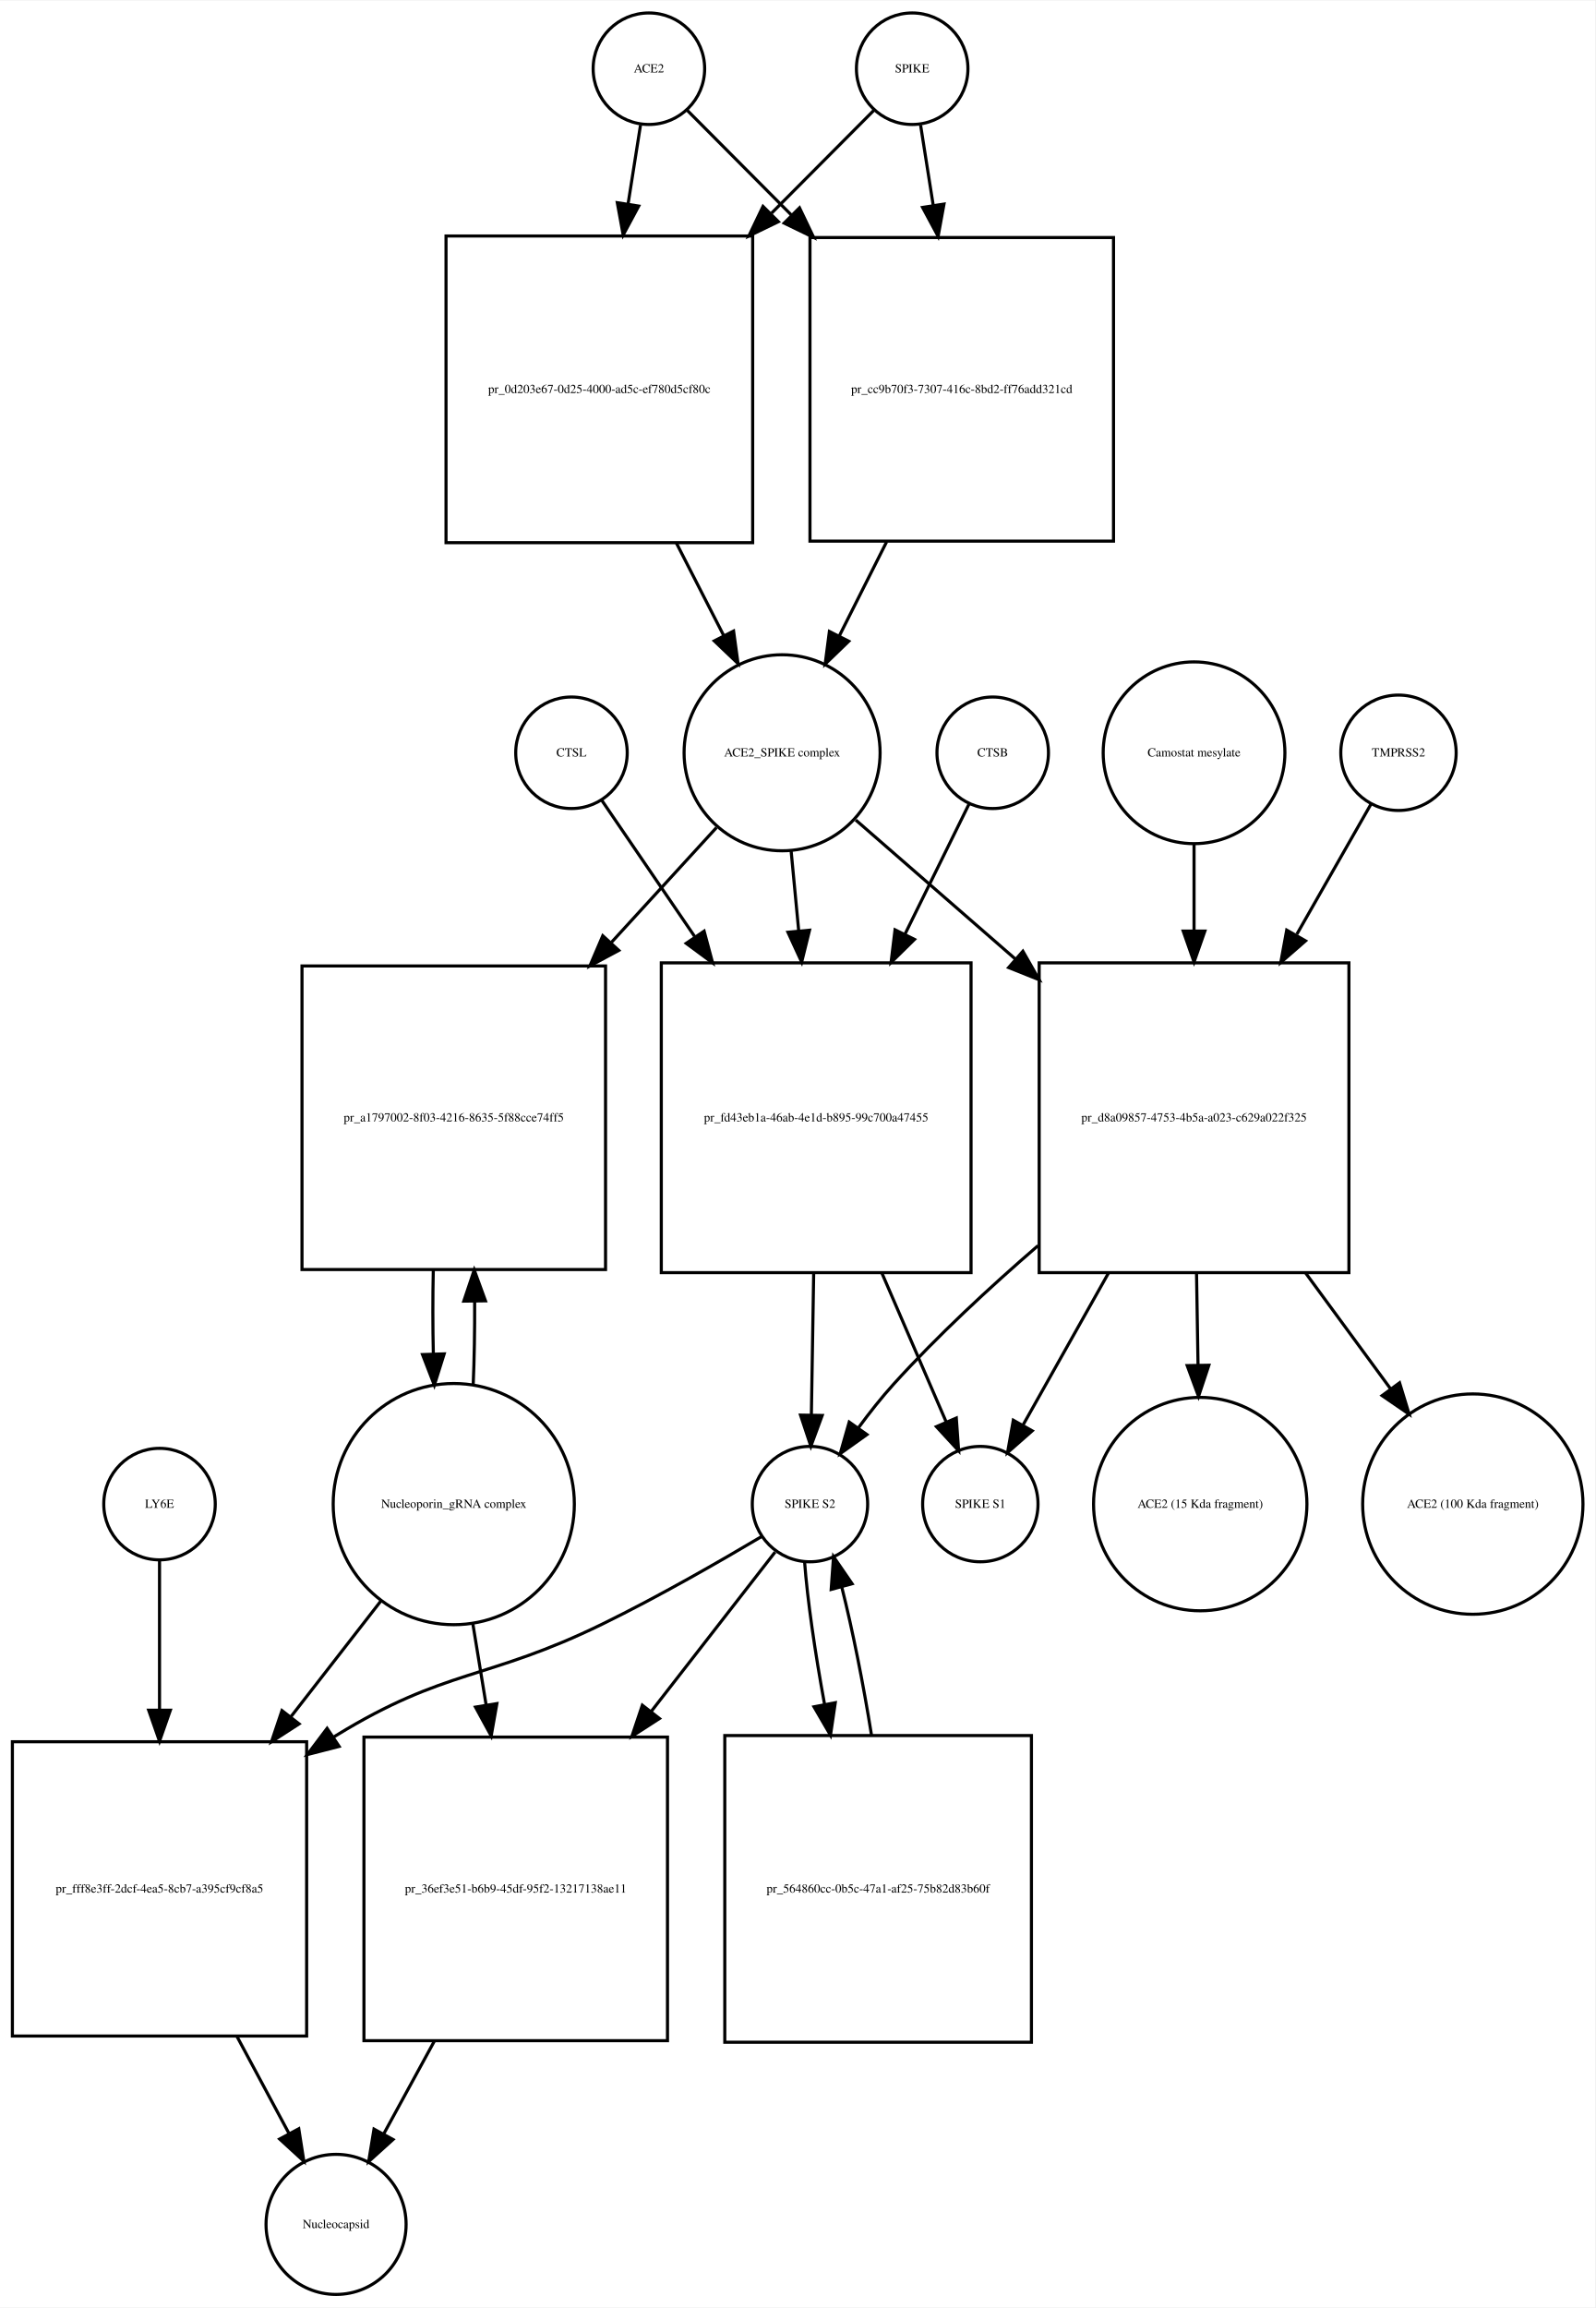
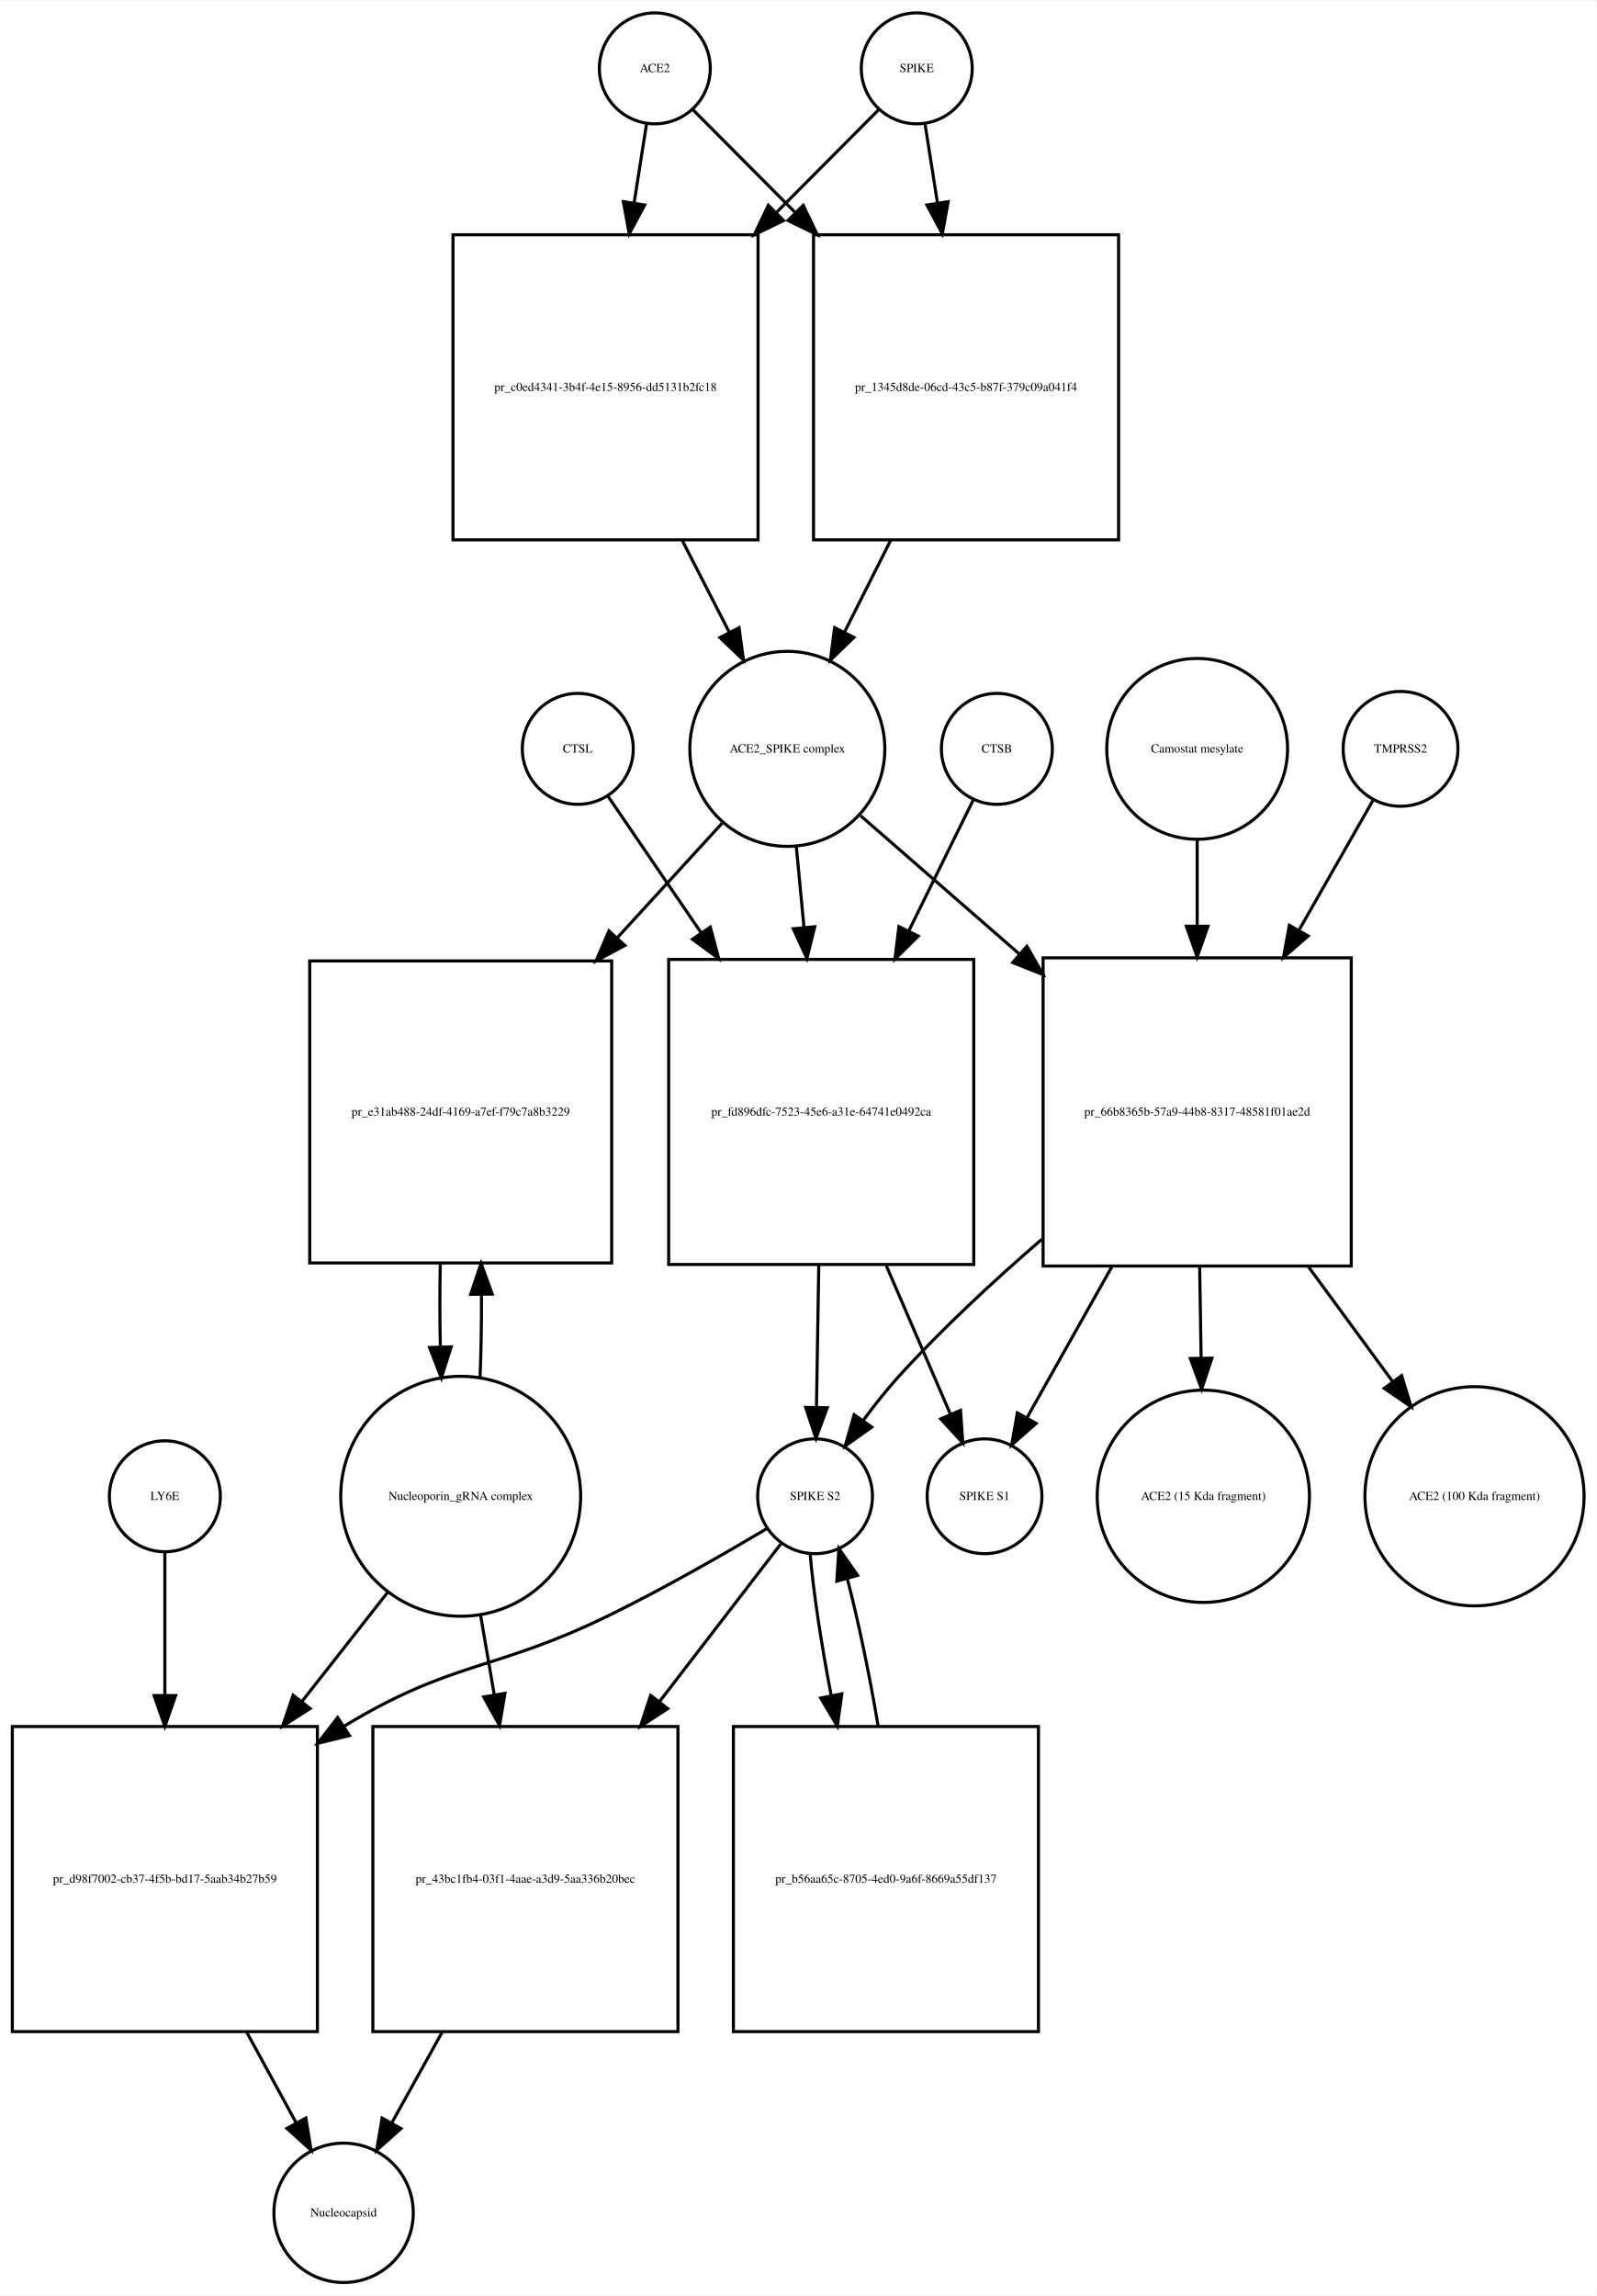
- <svg xmlns="http://www.w3.org/2000/svg" width="515pt" height="745pt" viewBox="0.00 0.00 515.03 744.68">
+ <svg xmlns="http://www.w3.org/2000/svg" width="518pt" height="745pt" viewBox="0.00 0.00 518.03 744.68">
  <g id="graph0" class="graph" transform="scale(1 1) rotate(0) translate(4 740.676)">
-     <polygon fill="white" stroke="none" points="-4,4 -4,-740.676 511.032,-740.676 511.032,4 -4,4" />
+     <polygon fill="white" stroke="none" points="-4,4 -4,-740.676 514.032,-740.676 514.032,4 -4,4" />
    <g id="node1" class="node">
-       <ellipse fill="none" stroke="black" cx="205.5" cy="-718.676" rx="18" ry="18" />
-       <text text-anchor="middle" x="205.5" y="-717.476" font-family="Times,serif" font-size="4.00">ACE2</text>
+       <ellipse fill="none" stroke="black" cx="208.5" cy="-718.676" rx="18" ry="18" />
+       <text text-anchor="middle" x="208.5" y="-717.476" font-family="Times,serif" font-size="4.00">ACE2</text>
    </g>
    <g id="node2" class="node">
-       <polygon fill="none" stroke="black" points="239,-664.676 140,-664.676 140,-565.676 239,-565.676 239,-664.676" />
-       <text text-anchor="middle" x="189.5" y="-613.976" font-family="Times,serif" font-size="4.00">pr_0d203e67-0d25-4000-ad5c-ef780d5cf80c</text>
+       <polygon fill="none" stroke="black" points="242,-664.676 143,-664.676 143,-565.676 242,-565.676 242,-664.676" />
+       <text text-anchor="middle" x="192.5" y="-613.976" font-family="Times,serif" font-size="4.00">pr_c0ed4341-3b4f-4e15-8956-dd5131b2fc18</text>
    </g>
    <g id="edge1" class="edge">
-       <path fill="none" stroke="black" d="M202.786,-700.458C201.647,-693.231 200.248,-684.361 198.792,-675.12" />
-       <polygon fill="black" stroke="black" points="202.212,-674.338 197.197,-665.005 195.297,-675.428 202.212,-674.338" />
+       <path fill="none" stroke="black" d="M205.786,-700.458C204.647,-693.231 203.248,-684.361 201.792,-675.12" />
+       <polygon fill="black" stroke="black" points="205.212,-674.338 200.197,-665.005 198.297,-675.428 205.212,-674.338" />
    </g>
    <g id="node17" class="node">
-       <polygon fill="none" stroke="black" points="355.5,-664.176 257.5,-664.176 257.5,-566.176 355.5,-566.176 355.5,-664.176" />
-       <text text-anchor="middle" x="306.5" y="-613.976" font-family="Times,serif" font-size="4.00">pr_cc9b70f3-7307-416c-8bd2-ff76add321cd</text>
+       <polygon fill="none" stroke="black" points="359,-664.676 260,-664.676 260,-565.676 359,-565.676 359,-664.676" />
+       <text text-anchor="middle" x="309.5" y="-613.976" font-family="Times,serif" font-size="4.00">pr_1345d8de-06cd-43c5-b87f-379c09a041f4</text>
    </g>
    <g id="edge2" class="edge">
-       <path fill="none" stroke="black" d="M217.885,-705.23C226.596,-696.476 238.925,-684.086 251.625,-671.322" />
-       <polygon fill="black" stroke="black" points="254.126,-673.771 258.699,-664.214 249.164,-668.834 254.126,-673.771" />
+       <path fill="none" stroke="black" d="M220.885,-705.23C229.427,-696.646 241.448,-684.565 253.888,-672.064" />
+       <polygon fill="black" stroke="black" points="256.664,-674.235 261.237,-664.678 251.702,-669.298 256.664,-674.235" />
    </g>
    <g id="node3" class="node">
-       <ellipse fill="none" stroke="black" cx="248.5" cy="-497.856" rx="31.641" ry="31.641" />
-       <text text-anchor="middle" x="248.5" y="-496.656" font-family="Times,serif" font-size="4.00">ACE2_SPIKE complex</text>
+       <ellipse fill="none" stroke="black" cx="251.5" cy="-497.856" rx="31.641" ry="31.641" />
+       <text text-anchor="middle" x="251.5" y="-496.656" font-family="Times,serif" font-size="4.00">ACE2_SPIKE complex</text>
    </g>
    <g id="edge3" class="edge">
-       <path fill="none" stroke="black" d="M214.35,-565.604C219.452,-555.633 224.744,-545.289 229.596,-535.806" />
-       <polygon fill="black" stroke="black" points="232.838,-537.154 234.277,-526.657 226.606,-533.966 232.838,-537.154" />
+       <path fill="none" stroke="black" d="M217.35,-565.604C222.452,-555.633 227.744,-545.289 232.596,-535.806" />
+       <polygon fill="black" stroke="black" points="235.838,-537.154 237.277,-526.657 229.606,-533.966 235.838,-537.154" />
    </g>
    <g id="node6" class="node">
-       <polygon fill="none" stroke="black" points="191.5,-429.037 93.5,-429.037 93.5,-331.037 191.5,-331.037 191.5,-429.037" />
-       <text text-anchor="middle" x="142.5" y="-378.837" font-family="Times,serif" font-size="4.00">pr_a1797002-8f03-4216-8635-5f88cce74ff5</text>
+       <polygon fill="none" stroke="black" points="194.5,-429.037 96.5,-429.037 96.5,-331.037 194.5,-331.037 194.5,-429.037" />
+       <text text-anchor="middle" x="145.5" y="-378.837" font-family="Times,serif" font-size="4.00">pr_e31ab488-24df-4169-a7ef-f79c7a8b3229</text>
    </g>
    <g id="edge4" class="edge">
-       <path fill="none" stroke="black" d="M227.304,-473.697C217.506,-462.991 205.407,-449.771 193.447,-436.704" />
-       <polygon fill="black" stroke="black" points="195.774,-434.062 186.44,-429.048 190.61,-438.788 195.774,-434.062" />
+       <path fill="none" stroke="black" d="M230.304,-473.697C220.506,-462.991 208.407,-449.771 196.447,-436.704" />
+       <polygon fill="black" stroke="black" points="198.774,-434.062 189.44,-429.048 193.61,-438.788 198.774,-434.062" />
    </g>
    <g id="node7" class="node">
-       <polygon fill="none" stroke="black" points="309.5,-430.037 209.5,-430.037 209.5,-330.037 309.5,-330.037 309.5,-430.037" />
-       <text text-anchor="middle" x="259.5" y="-378.837" font-family="Times,serif" font-size="4.00">pr_fd43eb1a-46ab-4e1d-b895-99c700a47455</text>
+       <polygon fill="none" stroke="black" points="312,-429.537 213,-429.537 213,-330.537 312,-330.537 312,-429.537" />
+       <text text-anchor="middle" x="262.5" y="-378.837" font-family="Times,serif" font-size="4.00">pr_fd896dfc-7523-45e6-a31e-64741e0492ca</text>
    </g>
    <g id="edge5" class="edge">
-       <path fill="none" stroke="black" d="M251.419,-466.123C252.177,-458.138 253.02,-449.261 253.868,-440.339" />
-       <polygon fill="black" stroke="black" points="257.361,-440.58 254.822,-430.294 250.392,-439.918 257.361,-440.58" />
+       <path fill="none" stroke="black" d="M254.419,-466.123C255.187,-458.04 256.041,-449.044 256.899,-440.013" />
+       <polygon fill="black" stroke="black" points="260.403,-440.135 257.864,-429.849 253.434,-439.473 260.403,-440.135" />
    </g>
    <g id="node12" class="node">
-       <polygon fill="none" stroke="black" points="431.5,-430.037 331.5,-430.037 331.5,-330.037 431.5,-330.037 431.5,-430.037" />
-       <text text-anchor="middle" x="381.5" y="-378.837" font-family="Times,serif" font-size="4.00">pr_d8a09857-4753-4b5a-a023-c629a022f325</text>
+       <polygon fill="none" stroke="black" points="434.5,-430.037 334.5,-430.037 334.5,-330.037 434.5,-330.037 434.5,-430.037" />
+       <text text-anchor="middle" x="384.5" y="-378.837" font-family="Times,serif" font-size="4.00">pr_66b8365b-57a9-44b8-8317-48581f01ae2d</text>
    </g>
    <g id="edge6" class="edge">
-       <path fill="none" stroke="black" d="M272.278,-476.15C286.661,-463.625 305.668,-447.073 323.789,-431.293" />
-       <polygon fill="black" stroke="black" points="326.242,-433.798 331.485,-424.591 321.645,-428.519 326.242,-433.798" />
+       <path fill="none" stroke="black" d="M275.278,-476.15C289.661,-463.625 308.668,-447.073 326.789,-431.293" />
+       <polygon fill="black" stroke="black" points="329.242,-433.798 334.485,-424.591 324.645,-428.519 329.242,-433.798" />
    </g>
    <g id="node4" class="node">
-       <ellipse fill="none" stroke="black" cx="290.5" cy="-718.676" rx="18" ry="18" />
-       <text text-anchor="middle" x="290.5" y="-717.476" font-family="Times,serif" font-size="4.00">SPIKE</text>
+       <ellipse fill="none" stroke="black" cx="293.5" cy="-718.676" rx="18" ry="18" />
+       <text text-anchor="middle" x="293.5" y="-717.476" font-family="Times,serif" font-size="4.00">SPIKE</text>
    </g>
    <g id="edge7" class="edge">
-       <path fill="none" stroke="black" d="M278.115,-705.23C269.573,-696.646 257.552,-684.565 245.112,-672.064" />
-       <polygon fill="black" stroke="black" points="247.298,-669.298 237.763,-664.678 242.336,-674.235 247.298,-669.298" />
+       <path fill="none" stroke="black" d="M281.115,-705.23C272.573,-696.646 260.552,-684.565 248.112,-672.064" />
+       <polygon fill="black" stroke="black" points="250.298,-669.298 240.763,-664.678 245.336,-674.235 250.298,-669.298" />
    </g>
    <g id="edge8" class="edge">
-       <path fill="none" stroke="black" d="M293.214,-700.458C294.379,-693.07 295.814,-683.966 297.306,-674.502" />
-       <polygon fill="black" stroke="black" points="300.772,-674.99 298.872,-664.567 293.857,-673.9 300.772,-674.99" />
+       <path fill="none" stroke="black" d="M296.214,-700.458C297.353,-693.231 298.752,-684.361 300.208,-675.12" />
+       <polygon fill="black" stroke="black" points="303.703,-675.428 301.803,-665.005 296.788,-674.338 303.703,-675.428" />
    </g>
    <g id="node5" class="node">
-       <ellipse fill="none" stroke="black" cx="142.5" cy="-255.322" rx="38.929" ry="38.929" />
-       <text text-anchor="middle" x="142.5" y="-254.122" font-family="Times,serif" font-size="4.00">Nucleoporin_gRNA complex </text>
+       <ellipse fill="none" stroke="black" cx="145.5" cy="-255.322" rx="38.929" ry="38.929" />
+       <text text-anchor="middle" x="145.5" y="-254.122" font-family="Times,serif" font-size="4.00">Nucleoporin_gRNA complex </text>
    </g>
    <g id="edge9" class="edge">
-       <path fill="none" stroke="black" d="M148.77,-293.708C149.128,-302.224 149.286,-311.471 149.243,-320.629" />
-       <polygon fill="black" stroke="black" points="145.74,-320.844 149.109,-330.889 152.739,-320.936 145.74,-320.844" />
+       <path fill="none" stroke="black" d="M151.77,-293.708C152.128,-302.224 152.286,-311.471 152.243,-320.629" />
+       <polygon fill="black" stroke="black" points="148.74,-320.844 152.109,-330.889 155.739,-320.936 148.74,-320.844" />
    </g>
    <g id="node18" class="node">
-       <polygon fill="none" stroke="black" points="95,-178.608 0,-178.608 0,-83.608 95,-83.608 95,-178.608" />
-       <text text-anchor="middle" x="47.5" y="-129.908" font-family="Times,serif" font-size="4.00">pr_fff8e3ff-2dcf-4ea5-8cb7-a395cf9cf8a5</text>
+       <polygon fill="none" stroke="black" points="99,-180.608 0,-180.608 0,-81.608 99,-81.608 99,-180.608" />
+       <text text-anchor="middle" x="49.5" y="-129.908" font-family="Times,serif" font-size="4.00">pr_d98f7002-cb37-4f5b-bd17-5aab34b27b59</text>
    </g>
    <g id="edge10" class="edge">
-       <path fill="none" stroke="black" d="M119.017,-224.112C110.189,-212.756 99.86,-199.468 89.841,-186.579" />
-       <polygon fill="black" stroke="black" points="92.559,-184.373 83.659,-178.626 87.033,-188.669 92.559,-184.373" />
+       <path fill="none" stroke="black" d="M122.016,-224.426C113.546,-213.643 103.685,-201.089 94.013,-188.776" />
+       <polygon fill="black" stroke="black" points="96.631,-186.443 87.701,-180.741 91.126,-190.767 96.631,-186.443" />
    </g>
    <g id="node22" class="node">
-       <polygon fill="none" stroke="black" points="211.5,-180.108 113.5,-180.108 113.5,-82.108 211.5,-82.108 211.5,-180.108" />
-       <text text-anchor="middle" x="162.5" y="-129.908" font-family="Times,serif" font-size="4.00">pr_36ef3e51-b6b9-45df-95f2-13217138ae11</text>
+       <polygon fill="none" stroke="black" points="216,-180.608 117,-180.608 117,-81.608 216,-81.608 216,-180.608" />
+       <text text-anchor="middle" x="166.5" y="-129.908" font-family="Times,serif" font-size="4.00">pr_43bc1fb4-03f1-4aae-a3d9-5aa336b20bec</text>
    </g>
    <g id="edge11" class="edge">
-       <path fill="none" stroke="black" d="M148.609,-216.99C149.978,-208.626 151.462,-199.557 152.934,-190.565" />
-       <polygon fill="black" stroke="black" points="156.422,-190.921 154.583,-180.487 149.514,-189.791 156.422,-190.921" />
+       <path fill="none" stroke="black" d="M151.915,-216.99C153.335,-208.728 154.872,-199.778 156.399,-190.894" />
+       <polygon fill="black" stroke="black" points="159.867,-191.38 158.111,-180.932 152.968,-190.195 159.867,-191.38" />
    </g>
    <g id="edge12" class="edge">
-       <path fill="none" stroke="black" d="M135.891,-330.889C135.699,-322.009 135.703,-312.741 135.904,-303.879" />
-       <polygon fill="black" stroke="black" points="139.408,-303.816 136.23,-293.708 132.411,-303.591 139.408,-303.816" />
+       <path fill="none" stroke="black" d="M138.891,-330.889C138.699,-322.009 138.703,-312.741 138.904,-303.879" />
+       <polygon fill="black" stroke="black" points="142.408,-303.816 139.23,-293.708 135.411,-303.591 142.408,-303.816" />
    </g>
    <g id="node8" class="node">
-       <ellipse fill="none" stroke="black" cx="257.5" cy="-255.322" rx="18.623" ry="18.623" />
-       <text text-anchor="middle" x="257.5" y="-254.122" font-family="Times,serif" font-size="4.00">SPIKE S2</text>
+       <ellipse fill="none" stroke="black" cx="260.5" cy="-255.322" rx="18.623" ry="18.623" />
+       <text text-anchor="middle" x="260.5" y="-254.122" font-family="Times,serif" font-size="4.00">SPIKE S2</text>
    </g>
    <g id="edge13" class="edge">
-       <path fill="none" stroke="black" d="M258.698,-329.831C258.444,-314.257 258.173,-297.595 257.952,-284.079" />
-       <polygon fill="black" stroke="black" points="261.451,-283.936 257.788,-273.994 254.452,-284.05 261.451,-283.936" />
+       <path fill="none" stroke="black" d="M261.704,-330.184C261.449,-314.573 261.177,-297.835 260.955,-284.246" />
+       <polygon fill="black" stroke="black" points="264.452,-284.046 260.79,-274.105 257.453,-284.16 264.452,-284.046" />
    </g>
    <g id="node11" class="node">
-       <ellipse fill="none" stroke="black" cx="312.5" cy="-255.322" rx="18.623" ry="18.623" />
-       <text text-anchor="middle" x="312.5" y="-254.122" font-family="Times,serif" font-size="4.00">SPIKE S1</text>
+       <ellipse fill="none" stroke="black" cx="315.5" cy="-255.322" rx="18.623" ry="18.623" />
+       <text text-anchor="middle" x="315.5" y="-254.122" font-family="Times,serif" font-size="4.00">SPIKE S1</text>
    </g>
    <g id="edge14" class="edge">
-       <path fill="none" stroke="black" d="M280.752,-329.831C287.843,-313.412 295.457,-295.784 301.45,-281.907" />
-       <polygon fill="black" stroke="black" points="304.745,-283.105 305.497,-272.537 298.319,-280.329 304.745,-283.105" />
+       <path fill="none" stroke="black" d="M283.599,-330.184C290.707,-313.726 298.357,-296.015 304.383,-282.062" />
+       <polygon fill="black" stroke="black" points="307.701,-283.207 308.453,-272.639 301.275,-280.431 307.701,-283.207" />
    </g>
    <g id="edge15" class="edge">
-       <path fill="none" stroke="black" d="M242.071,-244.96C228.665,-236.989 208.609,-225.458 190.5,-216.608 153.272,-198.415 139.81,-202.292 104.5,-180.608 104.209,-180.43 103.919,-180.25 103.628,-180.069" />
-       <polygon fill="black" stroke="black" points="105.487,-177.102 95.226,-174.464 101.603,-182.925 105.487,-177.102" />
+       <path fill="none" stroke="black" d="M245.071,-244.96C231.665,-236.989 211.609,-225.458 193.5,-216.608 156.272,-198.415 142.902,-202.14 107.5,-180.608 107.412,-180.555 107.325,-180.502 107.237,-180.448" />
+       <polygon fill="black" stroke="black" points="109.389,-177.673 99.1,-175.146 105.568,-183.538 109.389,-177.673" />
    </g>
    <g id="node21" class="node">
-       <polygon fill="none" stroke="black" points="329,-180.608 230,-180.608 230,-81.608 329,-81.608 329,-180.608" />
-       <text text-anchor="middle" x="279.5" y="-129.908" font-family="Times,serif" font-size="4.00">pr_564860cc-0b5c-47a1-af25-75b82d83b60f</text>
+       <polygon fill="none" stroke="black" points="333,-180.608 234,-180.608 234,-81.608 333,-81.608 333,-180.608" />
+       <text text-anchor="middle" x="283.5" y="-129.908" font-family="Times,serif" font-size="4.00">pr_b56aa65c-8705-4ed0-9a6f-8669a55df137</text>
    </g>
    <g id="edge16" class="edge">
-       <path fill="none" stroke="black" d="M255.751,-236.812C256.656,-224.564 259.124,-207.439 262.23,-190.582" />
-       <polygon fill="black" stroke="black" points="265.673,-191.207 264.125,-180.726 258.799,-189.885 265.673,-191.207" />
+       <path fill="none" stroke="black" d="M258.895,-236.812C259.899,-224.564 262.507,-207.439 265.751,-190.582" />
+       <polygon fill="black" stroke="black" points="269.193,-191.219 267.727,-180.726 262.33,-189.843 269.193,-191.219" />
    </g>
    <g id="edge17" class="edge">
-       <path fill="none" stroke="black" d="M246.229,-239.823C236.252,-226.988 221.024,-207.397 206.278,-188.427" />
-       <polygon fill="black" stroke="black" points="208.904,-186.103 200.004,-180.356 203.378,-190.399 208.904,-186.103" />
+       <path fill="none" stroke="black" d="M249.348,-239.823C239.518,-227.043 224.538,-207.566 210.005,-188.672" />
+       <polygon fill="black" stroke="black" points="212.692,-186.424 203.821,-180.631 207.144,-190.692 212.692,-186.424" />
    </g>
    <g id="node9" class="node">
-       <ellipse fill="none" stroke="black" cx="316.5" cy="-497.856" rx="18" ry="18" />
-       <text text-anchor="middle" x="316.5" y="-496.656" font-family="Times,serif" font-size="4.00">CTSB</text>
+       <ellipse fill="none" stroke="black" cx="319.5" cy="-497.856" rx="18" ry="18" />
+       <text text-anchor="middle" x="319.5" y="-496.656" font-family="Times,serif" font-size="4.00">CTSB</text>
    </g>
    <g id="edge18" class="edge">
-       <path fill="none" stroke="black" d="M308.813,-481.236C303.402,-470.242 295.791,-454.777 288.164,-439.279" />
-       <polygon fill="black" stroke="black" points="291.244,-437.612 283.688,-430.185 284.963,-440.703 291.244,-437.612" />
+       <path fill="none" stroke="black" d="M311.813,-481.236C306.351,-470.139 298.648,-454.486 290.949,-438.843" />
+       <polygon fill="black" stroke="black" points="293.99,-437.095 286.434,-429.668 287.709,-440.186 293.99,-437.095" />
    </g>
    <g id="node10" class="node">
-       <ellipse fill="none" stroke="black" cx="180.5" cy="-497.856" rx="18" ry="18" />
-       <text text-anchor="middle" x="180.5" y="-496.656" font-family="Times,serif" font-size="4.00">CTSL</text>
+       <ellipse fill="none" stroke="black" cx="183.5" cy="-497.856" rx="18" ry="18" />
+       <text text-anchor="middle" x="183.5" y="-496.656" font-family="Times,serif" font-size="4.00">CTSL</text>
    </g>
    <g id="edge19" class="edge">
-       <path fill="none" stroke="black" d="M190.187,-482.655C197.836,-471.441 209.05,-455 220.239,-438.596" />
-       <polygon fill="black" stroke="black" points="223.325,-440.283 226.068,-430.05 217.542,-436.339 223.325,-440.283" />
+       <path fill="none" stroke="black" d="M193.187,-482.655C200.871,-471.39 212.153,-454.849 223.393,-438.371" />
+       <polygon fill="black" stroke="black" points="226.504,-440.021 229.247,-429.787 220.721,-436.076 226.504,-440.021" />
    </g>
    <g id="edge20" class="edge">
-       <path fill="none" stroke="black" d="M331.111,-338.737C315.467,-325.235 298.634,-309.632 284.5,-294.037 280.579,-289.711 276.714,-284.81 273.187,-280.008" />
-       <polygon fill="black" stroke="black" points="275.89,-277.767 267.265,-271.614 270.17,-281.802 275.89,-277.767" />
+       <path fill="none" stroke="black" d="M334.111,-338.737C318.467,-325.235 301.634,-309.632 287.5,-294.037 283.579,-289.711 279.714,-284.81 276.187,-280.008" />
+       <polygon fill="black" stroke="black" points="278.89,-277.767 270.265,-271.614 273.17,-281.802 278.89,-277.767" />
    </g>
    <g id="edge21" class="edge">
-       <path fill="none" stroke="black" d="M353.833,-329.831C344.389,-313.036 334.234,-294.976 326.353,-280.96" />
-       <polygon fill="black" stroke="black" points="329.249,-278.969 321.297,-271.968 323.147,-282.4 329.249,-278.969" />
+       <path fill="none" stroke="black" d="M356.833,-329.831C347.389,-313.036 337.234,-294.976 329.353,-280.96" />
+       <polygon fill="black" stroke="black" points="332.249,-278.969 324.297,-271.968 326.147,-282.4 332.249,-278.969" />
    </g>
    <g id="node15" class="node">
-       <ellipse fill="none" stroke="black" cx="383.5" cy="-255.322" rx="34.443" ry="34.443" />
-       <text text-anchor="middle" x="383.5" y="-254.122" font-family="Times,serif" font-size="4.00">ACE2 (15 Kda fragment)</text>
+       <ellipse fill="none" stroke="black" cx="386.5" cy="-255.322" rx="34.443" ry="34.443" />
+       <text text-anchor="middle" x="386.5" y="-254.122" font-family="Times,serif" font-size="4.00">ACE2 (15 Kda fragment)</text>
    </g>
    <g id="edge22" class="edge">
-       <path fill="none" stroke="black" d="M382.302,-329.831C382.462,-320.038 382.628,-309.814 382.785,-300.212" />
-       <polygon fill="black" stroke="black" points="386.286,-300.144 382.95,-290.088 379.287,-300.03 386.286,-300.144" />
+       <path fill="none" stroke="black" d="M385.302,-329.831C385.462,-320.038 385.628,-309.814 385.785,-300.212" />
+       <polygon fill="black" stroke="black" points="389.286,-300.144 385.95,-290.088 382.287,-300.03 389.286,-300.144" />
    </g>
    <g id="node16" class="node">
-       <ellipse fill="none" stroke="black" cx="471.5" cy="-255.322" rx="35.564" ry="35.564" />
-       <text text-anchor="middle" x="471.5" y="-254.122" font-family="Times,serif" font-size="4.00">ACE2 (100 Kda fragment)</text>
+       <ellipse fill="none" stroke="black" cx="474.5" cy="-255.322" rx="35.564" ry="35.564" />
+       <text text-anchor="middle" x="474.5" y="-254.122" font-family="Times,serif" font-size="4.00">ACE2 (100 Kda fragment)</text>
    </g>
    <g id="edge23" class="edge">
-       <path fill="none" stroke="black" d="M417.588,-329.831C426.718,-317.383 436.357,-304.239 444.921,-292.563" />
-       <polygon fill="black" stroke="black" points="447.852,-294.484 450.944,-284.351 442.207,-290.344 447.852,-294.484" />
+       <path fill="none" stroke="black" d="M420.588,-329.831C429.718,-317.383 439.357,-304.239 447.921,-292.563" />
+       <polygon fill="black" stroke="black" points="450.852,-294.484 453.944,-284.351 445.207,-290.344 450.852,-294.484" />
    </g>
    <g id="node13" class="node">
-       <ellipse fill="none" stroke="black" cx="447.5" cy="-497.856" rx="18.623" ry="18.623" />
-       <text text-anchor="middle" x="447.5" y="-496.656" font-family="Times,serif" font-size="4.00">TMPRSS2</text>
+       <ellipse fill="none" stroke="black" cx="450.5" cy="-497.856" rx="18.623" ry="18.623" />
+       <text text-anchor="middle" x="450.5" y="-496.656" font-family="Times,serif" font-size="4.00">TMPRSS2</text>
    </g>
    <g id="edge24" class="edge">
-       <path fill="none" stroke="black" d="M438.599,-481.236C432.334,-470.242 423.521,-454.777 414.69,-439.279" />
-       <polygon fill="black" stroke="black" points="417.499,-437.14 409.507,-430.185 411.417,-440.606 417.499,-437.14" />
+       <path fill="none" stroke="black" d="M441.599,-481.236C435.334,-470.242 426.521,-454.777 417.69,-439.279" />
+       <polygon fill="black" stroke="black" points="420.499,-437.14 412.507,-430.185 414.417,-440.606 420.499,-437.14" />
    </g>
    <g id="node14" class="node">
-       <ellipse fill="none" stroke="black" cx="381.5" cy="-497.856" rx="29.337" ry="29.337" />
-       <text text-anchor="middle" x="381.5" y="-496.656" font-family="Times,serif" font-size="4.00">Camostat mesylate</text>
+       <ellipse fill="none" stroke="black" cx="384.5" cy="-497.856" rx="29.337" ry="29.337" />
+       <text text-anchor="middle" x="384.5" y="-496.656" font-family="Times,serif" font-size="4.00">Camostat mesylate</text>
    </g>
    <g id="edge25" class="edge">
-       <path fill="none" stroke="black" d="M381.5,-468.524C381.5,-459.975 381.5,-450.25 381.5,-440.467" />
-       <polygon fill="black" stroke="black" points="385,-440.299 381.5,-430.299 378,-440.299 385,-440.299" />
+       <path fill="none" stroke="black" d="M384.5,-468.524C384.5,-459.975 384.5,-450.25 384.5,-440.467" />
+       <polygon fill="black" stroke="black" points="388,-440.299 384.5,-430.299 381,-440.299 388,-440.299" />
    </g>
    <g id="edge26" class="edge">
-       <path fill="none" stroke="black" d="M282.239,-565.938C277.111,-555.742 271.779,-545.142 266.91,-535.46" />
-       <polygon fill="black" stroke="black" points="270.024,-533.862 262.404,-526.501 263.77,-537.008 270.024,-533.862" />
+       <path fill="none" stroke="black" d="M285.071,-565.604C280.056,-555.633 274.853,-545.289 270.084,-535.806" />
+       <polygon fill="black" stroke="black" points="273.102,-534.018 265.482,-526.657 266.849,-537.164 273.102,-534.018" />
    </g>
    <g id="node19" class="node">
-       <ellipse fill="none" stroke="black" cx="104.5" cy="-22.804" rx="22.61" ry="22.61" />
-       <text text-anchor="middle" x="104.5" y="-21.604" font-family="Times,serif" font-size="4.00">Nucleocapsid</text>
+       <ellipse fill="none" stroke="black" cx="107.5" cy="-22.804" rx="22.61" ry="22.61" />
+       <text text-anchor="middle" x="107.5" y="-21.604" font-family="Times,serif" font-size="4.00">Nucleocapsid</text>
    </g>
    <g id="edge27" class="edge">
-       <path fill="none" stroke="black" d="M72.501,-83.482C78.199,-72.855 84.087,-61.874 89.235,-52.274" />
-       <polygon fill="black" stroke="black" points="92.46,-53.666 94.101,-43.199 86.291,-50.358 92.46,-53.666" />
+       <path fill="none" stroke="black" d="M76.124,-81.312C81.605,-71.266 87.2,-61.01 92.119,-51.995" />
+       <polygon fill="black" stroke="black" points="95.25,-53.564 96.967,-43.109 89.105,-50.211 95.25,-53.564" />
    </g>
    <g id="node20" class="node">
-       <ellipse fill="none" stroke="black" cx="47.5" cy="-255.322" rx="18" ry="18" />
-       <text text-anchor="middle" x="47.5" y="-254.122" font-family="Times,serif" font-size="4.00">LY6E</text>
+       <ellipse fill="none" stroke="black" cx="49.5" cy="-255.322" rx="18" ry="18" />
+       <text text-anchor="middle" x="49.5" y="-254.122" font-family="Times,serif" font-size="4.00">LY6E</text>
    </g>
    <g id="edge28" class="edge">
-       <path fill="none" stroke="black" d="M47.5,-237.071C47.5,-224.421 47.5,-206.47 47.5,-188.983" />
-       <polygon fill="black" stroke="black" points="51,-188.785 47.5,-178.785 44,-188.785 51,-188.785" />
+       <path fill="none" stroke="black" d="M49.5,-237.071C49.5,-224.92 49.5,-207.88 49.5,-191.057" />
+       <polygon fill="black" stroke="black" points="53,-190.657 49.5,-180.657 46,-190.657 53,-190.657" />
    </g>
    <g id="edge29" class="edge">
-       <path fill="none" stroke="black" d="M277.354,-180.833C274.75,-197.15 271.258,-214.697 267.764,-228.552" />
-       <polygon fill="black" stroke="black" points="264.348,-227.778 265.107,-238.345 271.104,-229.61 264.348,-227.778" />
+       <path fill="none" stroke="black" d="M280.956,-180.833C278.218,-197.15 274.582,-214.697 270.975,-228.552" />
+       <polygon fill="black" stroke="black" points="267.559,-227.772 268.238,-238.345 274.301,-229.656 267.559,-227.772" />
    </g>
    <g id="edge30" class="edge">
-       <path fill="none" stroke="black" d="M136.215,-81.933C130.654,-71.74 124.958,-61.3 119.956,-52.132" />
-       <polygon fill="black" stroke="black" points="122.891,-50.203 115.029,-43.101 116.746,-53.556 122.891,-50.203" />
+       <path fill="none" stroke="black" d="M139.418,-81.312C133.842,-71.266 128.15,-61.01 123.146,-51.995" />
+       <polygon fill="black" stroke="black" points="126.127,-50.154 118.214,-43.109 120.007,-53.551 126.127,-50.154" />
    </g>
  </g>
</svg>
